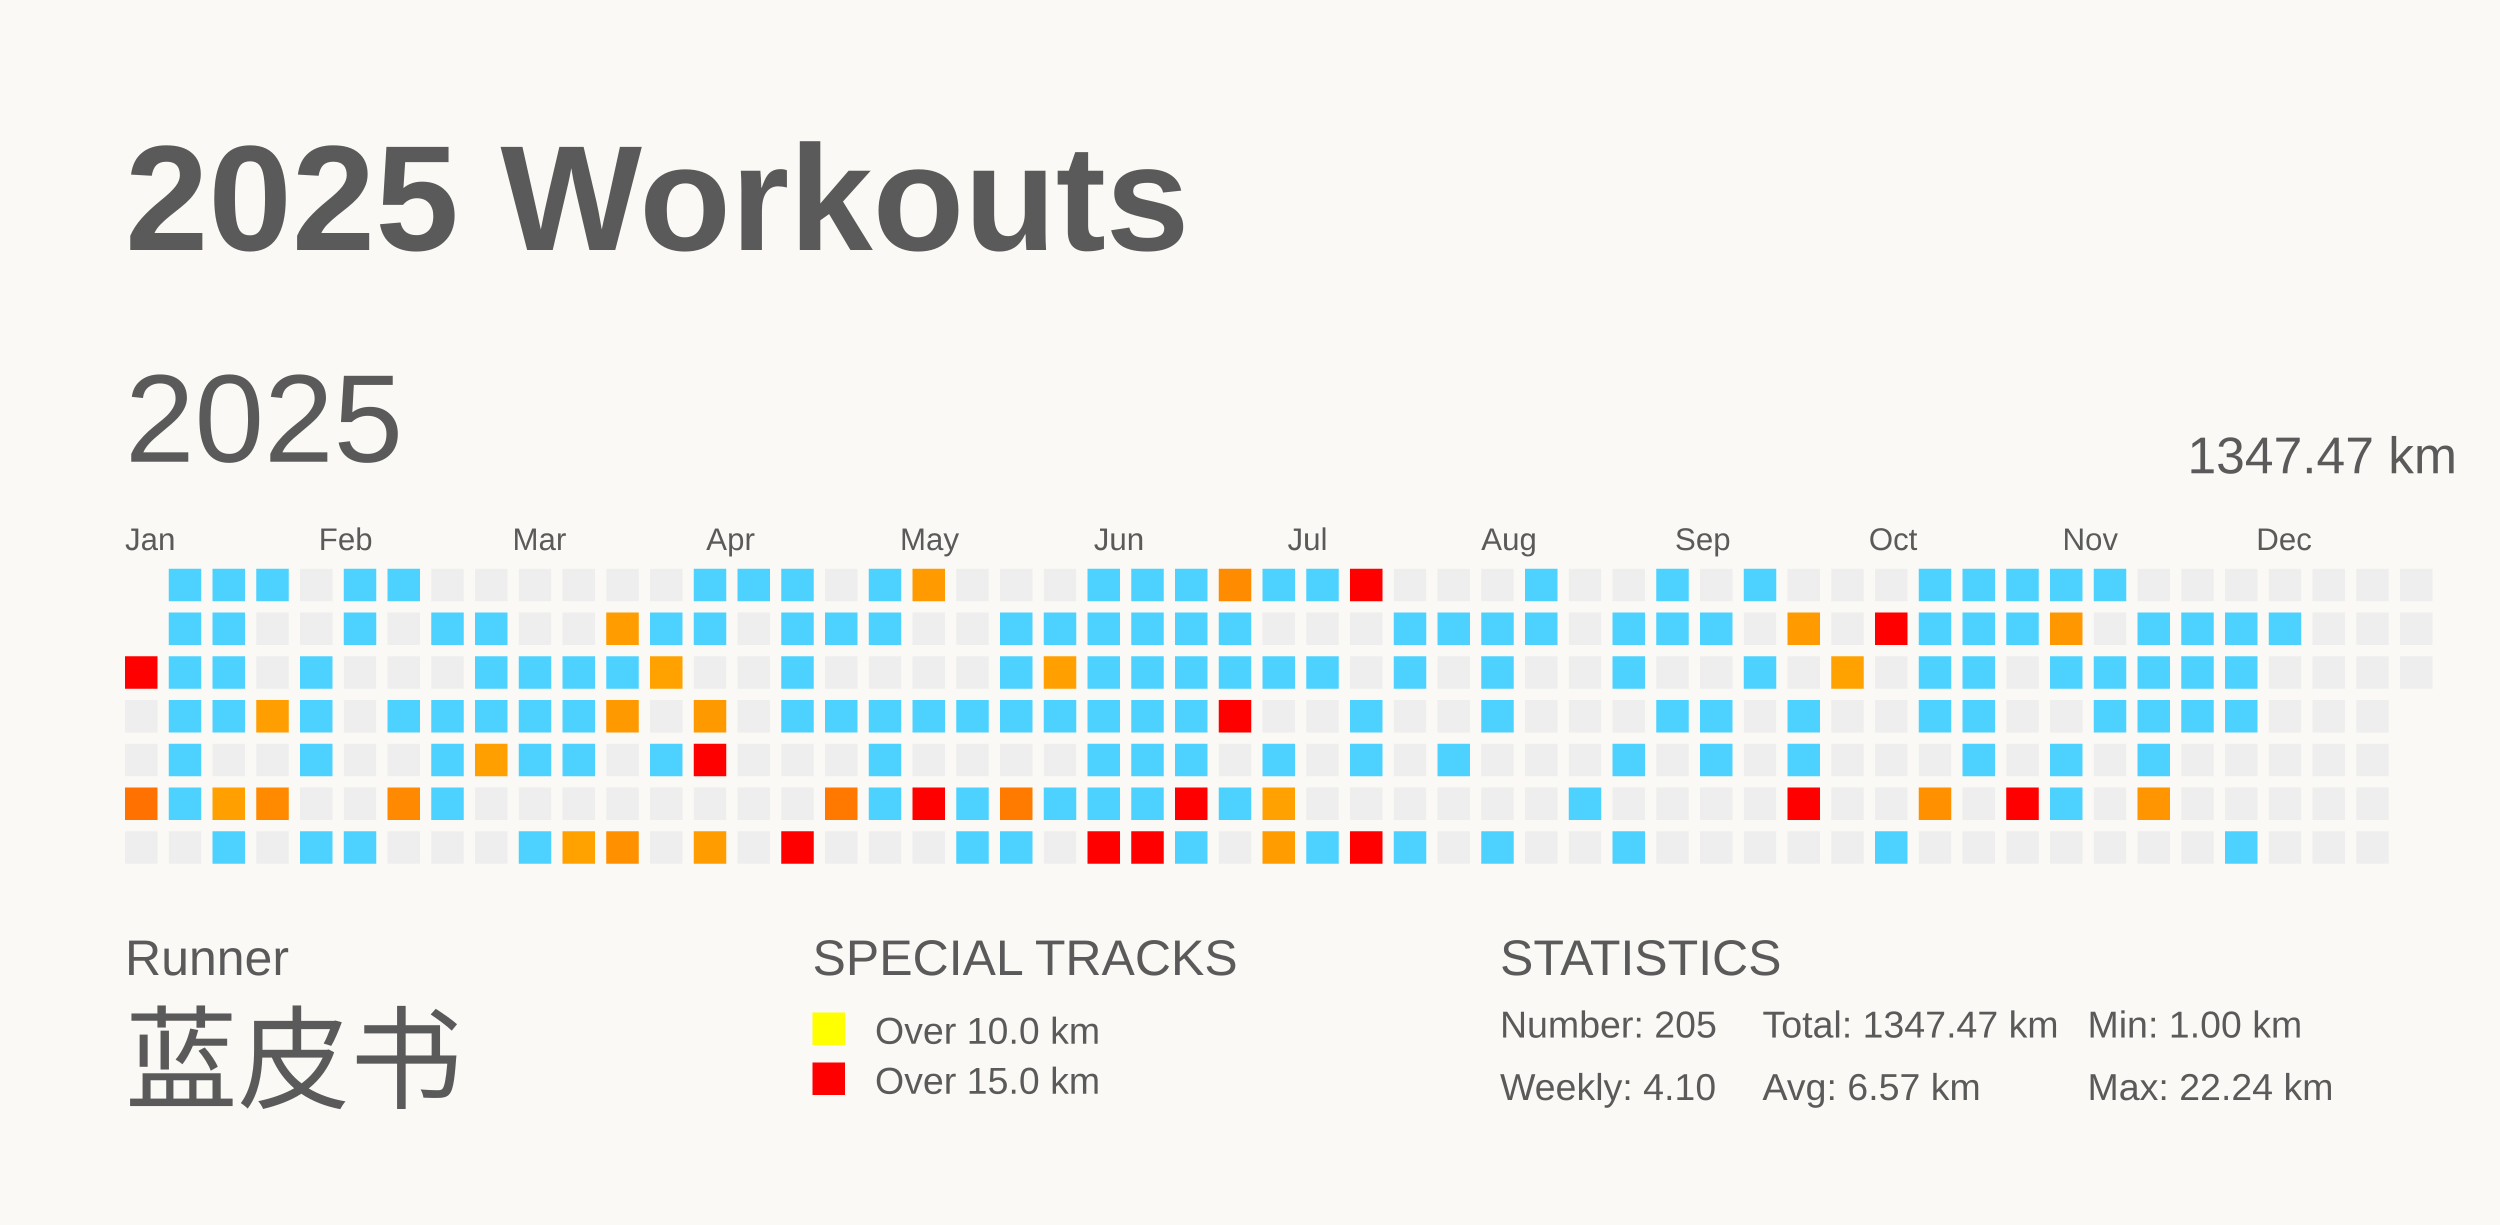
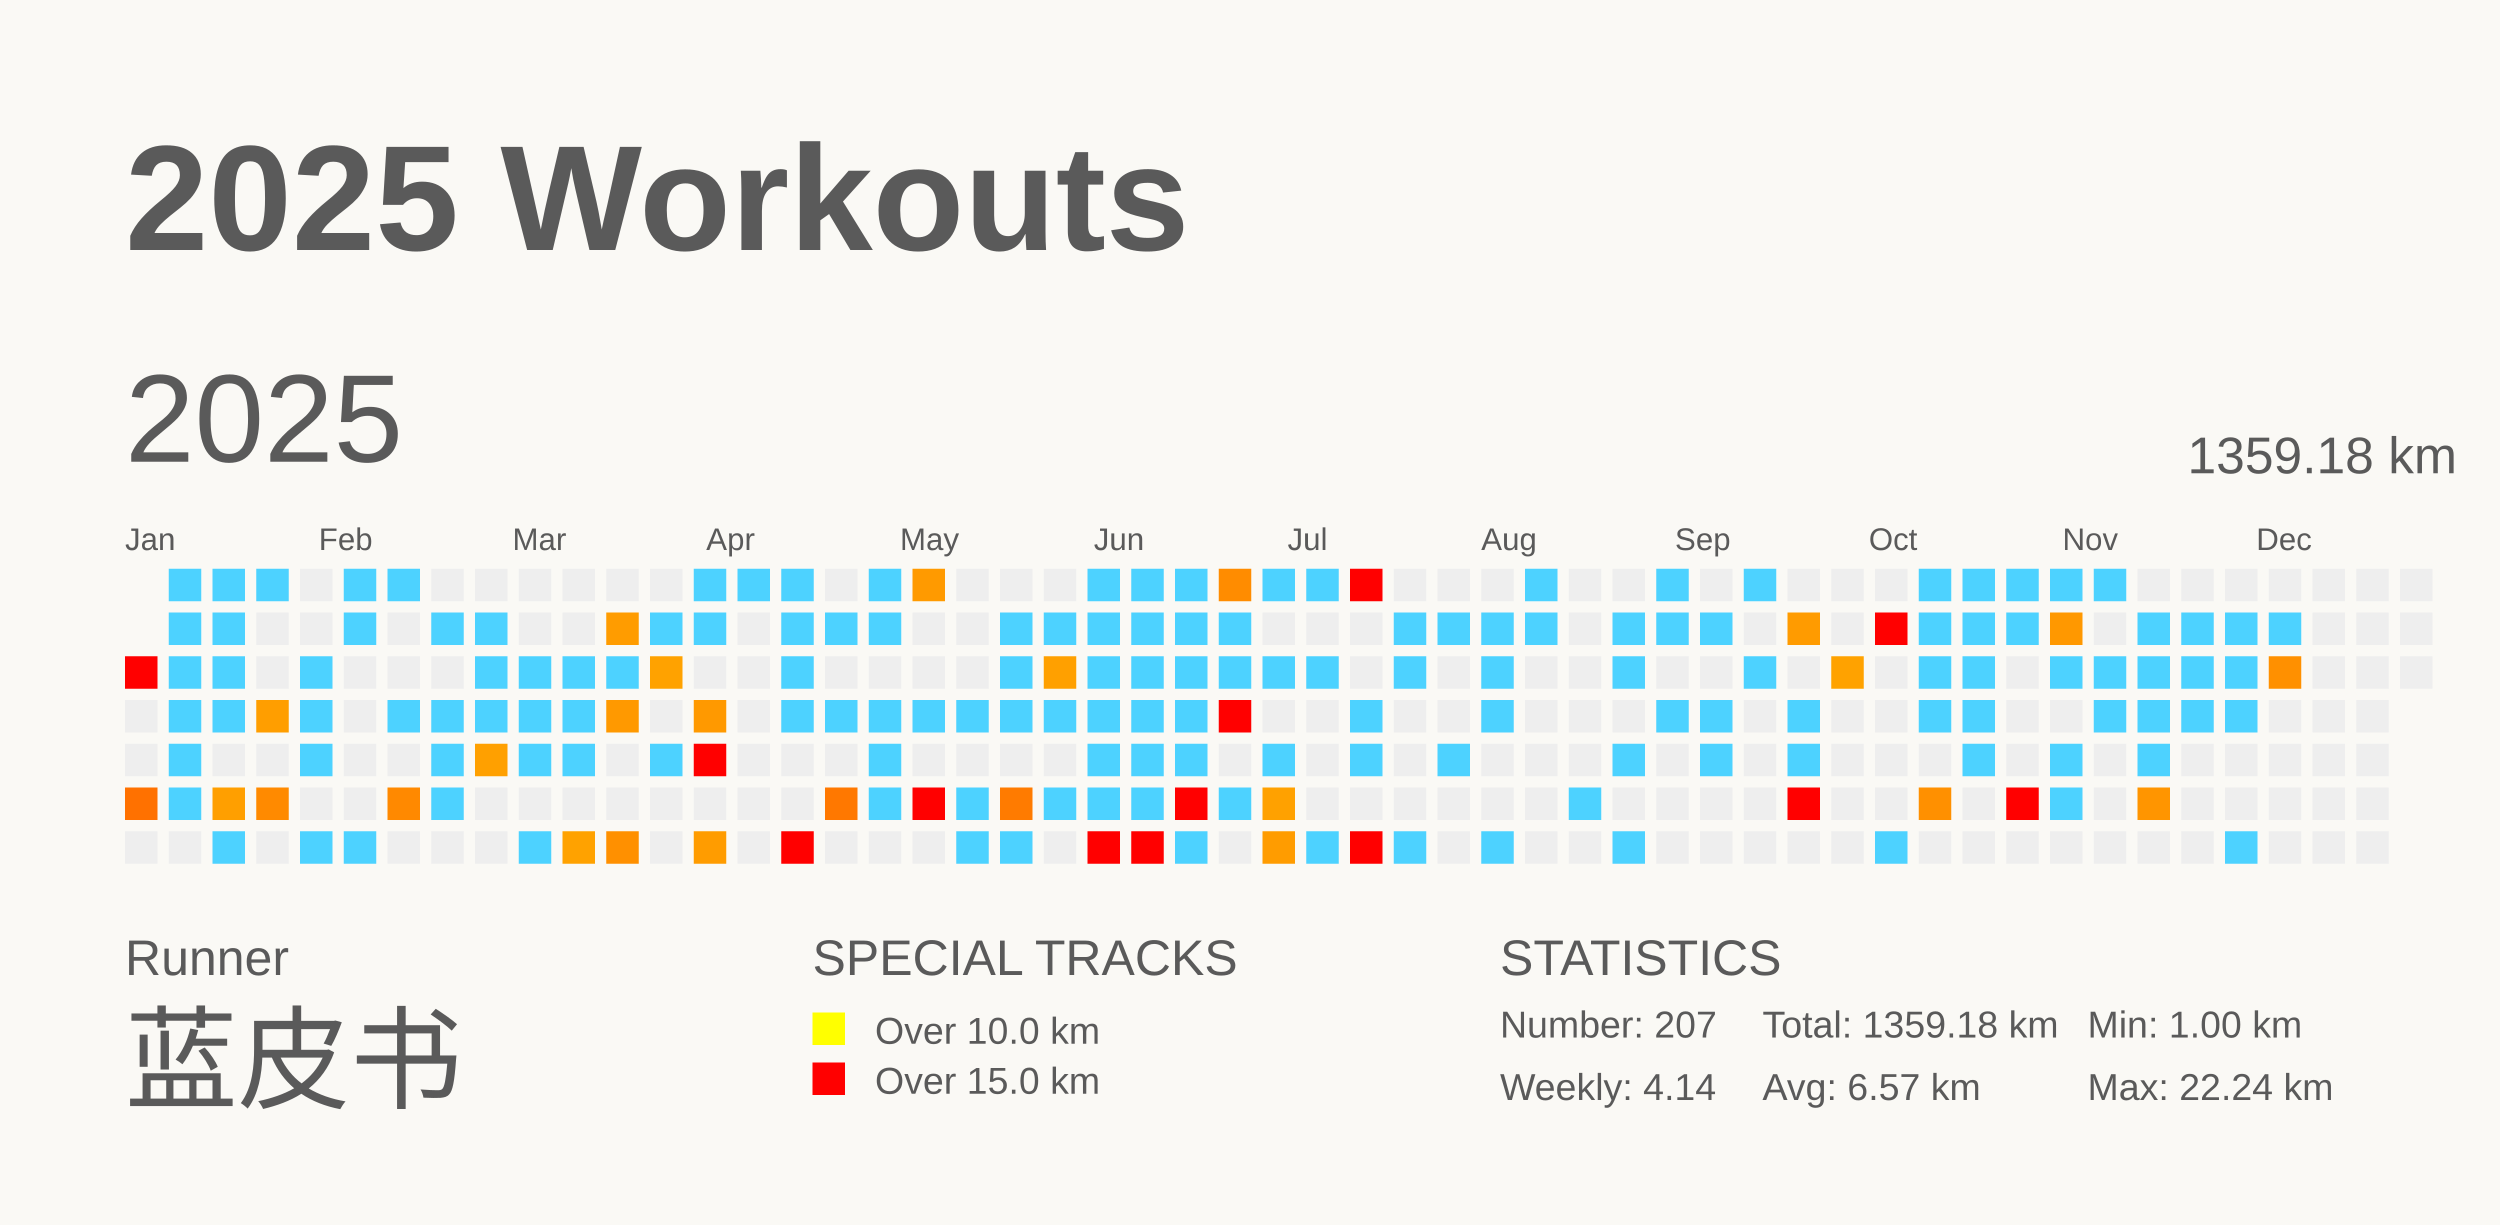
<svg xmlns="http://www.w3.org/2000/svg" baseProfile="full" height="98mm" version="1.1" viewBox="0,0,200,98" width="200mm">
  <defs />
  <rect fill="#FAF9F5" height="98" width="200" x="0" y="0" />
  <text fill="#5A5A5A" style="font-size:12px; font-family:Arial; font-weight:bold;" x="10" y="20">2025 Workouts</text>
  <text fill="#5A5A5A" style="font-size:4px; font-family:Arial" x="10" y="78">Runner</text>
  <text fill="#5A5A5A" style="font-size:9px; font-family:Arial" x="10" y="88">蓝皮书</text>
  <text fill="#5A5A5A" style="font-size:4px; font-family:Arial" x="65" y="78">SPECIAL TRACKS</text>
  <rect fill="yellow" height="2.6" width="2.6" x="65" y="81" />
  <text fill="#5A5A5A" style="font-size:3px; font-family:Arial" x="70" y="83.5">Over 10.0 km</text>
  <rect fill="red" height="2.6" width="2.6" x="65" y="85" />
  <text fill="#5A5A5A" style="font-size:3px; font-family:Arial" x="70" y="87.5">Over 15.0 km</text>
  <text fill="#5A5A5A" style="font-size:4px; font-family:Arial" x="120" y="78">STATISTICS</text>
-   <text fill="#5A5A5A" style="font-size:3px; font-family:Arial" x="120" y="83">Number: 205</text>
-   <text fill="#5A5A5A" style="font-size:3px; font-family:Arial" x="120" y="88">Weekly: 4.10</text>
-   <text fill="#5A5A5A" style="font-size:3px; font-family:Arial" x="141" y="83">Total: 1347.47 km</text>
+   <text fill="#5A5A5A" style="font-size:3px; font-family:Arial" x="120" y="83">Number: 207</text>
+   <text fill="#5A5A5A" style="font-size:3px; font-family:Arial" x="120" y="88">Weekly: 4.14</text>
+   <text fill="#5A5A5A" style="font-size:3px; font-family:Arial" x="141" y="83">Total: 1359.18 km</text>
  <text fill="#5A5A5A" style="font-size:3px; font-family:Arial" x="141" y="88">Avg: 6.57 km</text>
  <text fill="#5A5A5A" style="font-size:3px; font-family:Arial" x="167" y="83">Min: 1.00 km</text>
  <text fill="#5A5A5A" style="font-size:3px; font-family:Arial" x="167" y="88">Max: 22.24 km</text>
  <text dominant-baseline="hanging" fill="#5A5A5A" style="font-size:10.0px; font-family:Arial;" x="10" y="30">2025</text>
-   <text dominant-baseline="hanging" fill="#5A5A5A" style="font-size:4.125px; font-family:Arial;" x="175" y="35">1347.47 km</text>
+   <text dominant-baseline="hanging" fill="#5A5A5A" style="font-size:4.125px; font-family:Arial;" x="175" y="35">1359.18 km</text>
  <text fill="#5A5A5A" style="font-size:2.5px; font-family:Arial" x="10.0" y="44">Jan</text>
  <text fill="#5A5A5A" style="font-size:2.5px; font-family:Arial" x="25.5" y="44">Feb</text>
  <text fill="#5A5A5A" style="font-size:2.5px; font-family:Arial" x="41.0" y="44">Mar</text>
  <text fill="#5A5A5A" style="font-size:2.5px; font-family:Arial" x="56.5" y="44">Apr</text>
  <text fill="#5A5A5A" style="font-size:2.5px; font-family:Arial" x="72.0" y="44">May</text>
  <text fill="#5A5A5A" style="font-size:2.5px; font-family:Arial" x="87.5" y="44">Jun</text>
  <text fill="#5A5A5A" style="font-size:2.5px; font-family:Arial" x="103.0" y="44">Jul</text>
  <text fill="#5A5A5A" style="font-size:2.5px; font-family:Arial" x="118.5" y="44">Aug</text>
  <text fill="#5A5A5A" style="font-size:2.5px; font-family:Arial" x="134.0" y="44">Sep</text>
  <text fill="#5A5A5A" style="font-size:2.5px; font-family:Arial" x="149.5" y="44">Oct</text>
  <text fill="#5A5A5A" style="font-size:2.5px; font-family:Arial" x="165.0" y="44">Nov</text>
  <text fill="#5A5A5A" style="font-size:2.5px; font-family:Arial" x="180.5" y="44">Dec</text>
  <rect fill="red" height="2.6" width="2.6" x="10.0" y="52.5" />
  <rect fill="#EEEEEE" height="2.6" width="2.6" x="10.0" y="56.0" />
  <rect fill="#EEEEEE" height="2.6" width="2.6" x="10.0" y="59.5" />
  <rect fill="#ff7100" height="2.6" width="2.6" x="10.0" y="63.0" />
  <rect fill="#EEEEEE" height="2.6" width="2.6" x="10.0" y="66.5" />
  <rect fill="#4dd2ff" height="2.6" width="2.6" x="13.5" y="45.5" />
  <rect fill="#4dd2ff" height="2.6" width="2.6" x="13.5" y="49.0" />
  <rect fill="#4dd2ff" height="2.6" width="2.6" x="13.5" y="52.5" />
  <rect fill="#4dd2ff" height="2.6" width="2.6" x="13.5" y="56.0" />
  <rect fill="#4dd2ff" height="2.6" width="2.6" x="13.5" y="59.5" />
  <rect fill="#4dd2ff" height="2.6" width="2.6" x="13.5" y="63.0" />
  <rect fill="#EEEEEE" height="2.6" width="2.6" x="13.5" y="66.5" />
  <rect fill="#4dd2ff" height="2.6" width="2.6" x="17.0" y="45.5" />
  <rect fill="#4dd2ff" height="2.6" width="2.6" x="17.0" y="49.0" />
  <rect fill="#4dd2ff" height="2.6" width="2.6" x="17.0" y="52.5" />
  <rect fill="#4dd2ff" height="2.6" width="2.6" x="17.0" y="56.0" />
  <rect fill="#EEEEEE" height="2.6" width="2.6" x="17.0" y="59.5" />
  <rect fill="#ff9f00" height="2.6" width="2.6" x="17.0" y="63.0" />
  <rect fill="#4dd2ff" height="2.6" width="2.6" x="17.0" y="66.5" />
  <rect fill="#4dd2ff" height="2.6" width="2.6" x="20.5" y="45.5" />
  <rect fill="#EEEEEE" height="2.6" width="2.6" x="20.5" y="49.0" />
  <rect fill="#EEEEEE" height="2.6" width="2.6" x="20.5" y="52.5" />
  <rect fill="#ff9e00" height="2.6" width="2.6" x="20.5" y="56.0" />
  <rect fill="#EEEEEE" height="2.6" width="2.6" x="20.5" y="59.5" />
  <rect fill="#ff8a00" height="2.6" width="2.6" x="20.5" y="63.0" />
  <rect fill="#EEEEEE" height="2.6" width="2.6" x="20.5" y="66.5" />
  <rect fill="#EEEEEE" height="2.6" width="2.6" x="24.0" y="45.5" />
  <rect fill="#EEEEEE" height="2.6" width="2.6" x="24.0" y="49.0" />
  <rect fill="#4dd2ff" height="2.6" width="2.6" x="24.0" y="52.5" />
  <rect fill="#4dd2ff" height="2.6" width="2.6" x="24.0" y="56.0" />
  <rect fill="#4dd2ff" height="2.6" width="2.6" x="24.0" y="59.5" />
  <rect fill="#EEEEEE" height="2.6" width="2.6" x="24.0" y="63.0" />
  <rect fill="#4dd2ff" height="2.6" width="2.6" x="24.0" y="66.5" />
  <rect fill="#4dd2ff" height="2.6" width="2.6" x="27.5" y="45.5" />
  <rect fill="#4dd2ff" height="2.6" width="2.6" x="27.5" y="49.0" />
  <rect fill="#EEEEEE" height="2.6" width="2.6" x="27.5" y="52.5" />
  <rect fill="#EEEEEE" height="2.6" width="2.6" x="27.5" y="56.0" />
  <rect fill="#EEEEEE" height="2.6" width="2.6" x="27.5" y="59.5" />
  <rect fill="#EEEEEE" height="2.6" width="2.6" x="27.5" y="63.0" />
  <rect fill="#4dd2ff" height="2.6" width="2.6" x="27.5" y="66.5" />
  <rect fill="#4dd2ff" height="2.6" width="2.6" x="31.0" y="45.5" />
  <rect fill="#EEEEEE" height="2.6" width="2.6" x="31.0" y="49.0" />
  <rect fill="#EEEEEE" height="2.6" width="2.6" x="31.0" y="52.5" />
  <rect fill="#4dd2ff" height="2.6" width="2.6" x="31.0" y="56.0" />
  <rect fill="#EEEEEE" height="2.6" width="2.6" x="31.0" y="59.5" />
  <rect fill="#ff8900" height="2.6" width="2.6" x="31.0" y="63.0" />
  <rect fill="#EEEEEE" height="2.6" width="2.6" x="31.0" y="66.5" />
  <rect fill="#EEEEEE" height="2.6" width="2.6" x="34.5" y="45.5" />
  <rect fill="#4dd2ff" height="2.6" width="2.6" x="34.5" y="49.0" />
  <rect fill="#EEEEEE" height="2.6" width="2.6" x="34.5" y="52.5" />
  <rect fill="#4dd2ff" height="2.6" width="2.6" x="34.5" y="56.0" />
  <rect fill="#4dd2ff" height="2.6" width="2.6" x="34.5" y="59.5" />
  <rect fill="#4dd2ff" height="2.6" width="2.6" x="34.5" y="63.0" />
  <rect fill="#EEEEEE" height="2.6" width="2.6" x="34.5" y="66.5" />
  <rect fill="#EEEEEE" height="2.6" width="2.6" x="38.0" y="45.5" />
  <rect fill="#4dd2ff" height="2.6" width="2.6" x="38.0" y="49.0" />
  <rect fill="#4dd2ff" height="2.6" width="2.6" x="38.0" y="52.5" />
  <rect fill="#4dd2ff" height="2.6" width="2.6" x="38.0" y="56.0" />
  <rect fill="#ffa000" height="2.6" width="2.6" x="38.0" y="59.5" />
  <rect fill="#EEEEEE" height="2.6" width="2.6" x="38.0" y="63.0" />
  <rect fill="#EEEEEE" height="2.6" width="2.6" x="38.0" y="66.5" />
  <rect fill="#EEEEEE" height="2.6" width="2.6" x="41.5" y="45.5" />
  <rect fill="#EEEEEE" height="2.6" width="2.6" x="41.5" y="49.0" />
  <rect fill="#4dd2ff" height="2.6" width="2.6" x="41.5" y="52.5" />
  <rect fill="#4dd2ff" height="2.6" width="2.6" x="41.5" y="56.0" />
  <rect fill="#4dd2ff" height="2.6" width="2.6" x="41.5" y="59.5" />
  <rect fill="#EEEEEE" height="2.6" width="2.6" x="41.5" y="63.0" />
  <rect fill="#4dd2ff" height="2.6" width="2.6" x="41.5" y="66.5" />
  <rect fill="#EEEEEE" height="2.6" width="2.6" x="45.0" y="45.5" />
  <rect fill="#EEEEEE" height="2.6" width="2.6" x="45.0" y="49.0" />
  <rect fill="#4dd2ff" height="2.6" width="2.6" x="45.0" y="52.5" />
  <rect fill="#4dd2ff" height="2.6" width="2.6" x="45.0" y="56.0" />
  <rect fill="#4dd2ff" height="2.6" width="2.6" x="45.0" y="59.5" />
  <rect fill="#EEEEEE" height="2.6" width="2.6" x="45.0" y="63.0" />
  <rect fill="#ffa200" height="2.6" width="2.6" x="45.0" y="66.5" />
  <rect fill="#EEEEEE" height="2.6" width="2.6" x="48.5" y="45.5" />
  <rect fill="#ff9c00" height="2.6" width="2.6" x="48.5" y="49.0" />
  <rect fill="#4dd2ff" height="2.6" width="2.6" x="48.5" y="52.5" />
  <rect fill="#ff9900" height="2.6" width="2.6" x="48.5" y="56.0" />
  <rect fill="#EEEEEE" height="2.6" width="2.6" x="48.5" y="59.5" />
  <rect fill="#EEEEEE" height="2.6" width="2.6" x="48.5" y="63.0" />
  <rect fill="#ff9000" height="2.6" width="2.6" x="48.5" y="66.5" />
  <rect fill="#EEEEEE" height="2.6" width="2.6" x="52.0" y="45.5" />
  <rect fill="#4dd2ff" height="2.6" width="2.6" x="52.0" y="49.0" />
  <rect fill="#ffa200" height="2.6" width="2.6" x="52.0" y="52.5" />
  <rect fill="#EEEEEE" height="2.6" width="2.6" x="52.0" y="56.0" />
  <rect fill="#4dd2ff" height="2.6" width="2.6" x="52.0" y="59.5" />
  <rect fill="#EEEEEE" height="2.6" width="2.6" x="52.0" y="63.0" />
  <rect fill="#EEEEEE" height="2.6" width="2.6" x="52.0" y="66.5" />
  <rect fill="#4dd2ff" height="2.6" width="2.6" x="55.5" y="45.5" />
  <rect fill="#4dd2ff" height="2.6" width="2.6" x="55.5" y="49.0" />
  <rect fill="#EEEEEE" height="2.6" width="2.6" x="55.5" y="52.5" />
  <rect fill="#ff9900" height="2.6" width="2.6" x="55.5" y="56.0" />
  <rect fill="red" height="2.6" width="2.6" x="55.5" y="59.5" />
  <rect fill="#EEEEEE" height="2.6" width="2.6" x="55.5" y="63.0" />
  <rect fill="#ff9c00" height="2.6" width="2.6" x="55.5" y="66.5" />
  <rect fill="#4dd2ff" height="2.6" width="2.6" x="59.0" y="45.5" />
  <rect fill="#EEEEEE" height="2.6" width="2.6" x="59.0" y="49.0" />
  <rect fill="#EEEEEE" height="2.6" width="2.6" x="59.0" y="52.5" />
  <rect fill="#EEEEEE" height="2.6" width="2.6" x="59.0" y="56.0" />
  <rect fill="#EEEEEE" height="2.6" width="2.6" x="59.0" y="59.5" />
  <rect fill="#EEEEEE" height="2.6" width="2.6" x="59.0" y="63.0" />
  <rect fill="#EEEEEE" height="2.6" width="2.6" x="59.0" y="66.5" />
  <rect fill="#4dd2ff" height="2.6" width="2.6" x="62.5" y="45.5" />
  <rect fill="#4dd2ff" height="2.6" width="2.6" x="62.5" y="49.0" />
  <rect fill="#4dd2ff" height="2.6" width="2.6" x="62.5" y="52.5" />
  <rect fill="#4dd2ff" height="2.6" width="2.6" x="62.5" y="56.0" />
  <rect fill="#EEEEEE" height="2.6" width="2.6" x="62.5" y="59.5" />
  <rect fill="#EEEEEE" height="2.6" width="2.6" x="62.5" y="63.0" />
  <rect fill="red" height="2.6" width="2.6" x="62.5" y="66.5" />
  <rect fill="#EEEEEE" height="2.6" width="2.6" x="66.0" y="45.5" />
  <rect fill="#4dd2ff" height="2.6" width="2.6" x="66.0" y="49.0" />
  <rect fill="#EEEEEE" height="2.6" width="2.6" x="66.0" y="52.5" />
  <rect fill="#4dd2ff" height="2.6" width="2.6" x="66.0" y="56.0" />
  <rect fill="#EEEEEE" height="2.6" width="2.6" x="66.0" y="59.5" />
  <rect fill="#ff7800" height="2.6" width="2.6" x="66.0" y="63.0" />
  <rect fill="#EEEEEE" height="2.6" width="2.6" x="66.0" y="66.5" />
  <rect fill="#4dd2ff" height="2.6" width="2.6" x="69.5" y="45.5" />
  <rect fill="#4dd2ff" height="2.6" width="2.6" x="69.5" y="49.0" />
  <rect fill="#EEEEEE" height="2.6" width="2.6" x="69.5" y="52.5" />
  <rect fill="#4dd2ff" height="2.6" width="2.6" x="69.5" y="56.0" />
  <rect fill="#4dd2ff" height="2.6" width="2.6" x="69.5" y="59.5" />
  <rect fill="#4dd2ff" height="2.6" width="2.6" x="69.5" y="63.0" />
  <rect fill="#EEEEEE" height="2.6" width="2.6" x="69.5" y="66.5" />
  <rect fill="#ff9a00" height="2.6" width="2.6" x="73.0" y="45.5" />
  <rect fill="#EEEEEE" height="2.6" width="2.6" x="73.0" y="49.0" />
  <rect fill="#EEEEEE" height="2.6" width="2.6" x="73.0" y="52.5" />
  <rect fill="#4dd2ff" height="2.6" width="2.6" x="73.0" y="56.0" />
  <rect fill="#EEEEEE" height="2.6" width="2.6" x="73.0" y="59.5" />
  <rect fill="red" height="2.6" width="2.6" x="73.0" y="63.0" />
  <rect fill="#EEEEEE" height="2.6" width="2.6" x="73.0" y="66.5" />
  <rect fill="#EEEEEE" height="2.6" width="2.6" x="76.5" y="45.5" />
  <rect fill="#EEEEEE" height="2.6" width="2.6" x="76.5" y="49.0" />
  <rect fill="#EEEEEE" height="2.6" width="2.6" x="76.5" y="52.5" />
  <rect fill="#4dd2ff" height="2.6" width="2.6" x="76.5" y="56.0" />
  <rect fill="#EEEEEE" height="2.6" width="2.6" x="76.5" y="59.5" />
  <rect fill="#4dd2ff" height="2.6" width="2.6" x="76.5" y="63.0" />
  <rect fill="#4dd2ff" height="2.6" width="2.6" x="76.5" y="66.5" />
  <rect fill="#EEEEEE" height="2.6" width="2.6" x="80.0" y="45.5" />
  <rect fill="#4dd2ff" height="2.6" width="2.6" x="80.0" y="49.0" />
  <rect fill="#4dd2ff" height="2.6" width="2.6" x="80.0" y="52.5" />
  <rect fill="#4dd2ff" height="2.6" width="2.6" x="80.0" y="56.0" />
  <rect fill="#EEEEEE" height="2.6" width="2.6" x="80.0" y="59.5" />
  <rect fill="#ff7b00" height="2.6" width="2.6" x="80.0" y="63.0" />
  <rect fill="#4dd2ff" height="2.6" width="2.6" x="80.0" y="66.5" />
  <rect fill="#EEEEEE" height="2.6" width="2.6" x="83.5" y="45.5" />
  <rect fill="#4dd2ff" height="2.6" width="2.6" x="83.5" y="49.0" />
  <rect fill="#ffa000" height="2.6" width="2.6" x="83.5" y="52.5" />
  <rect fill="#4dd2ff" height="2.6" width="2.6" x="83.5" y="56.0" />
  <rect fill="#EEEEEE" height="2.6" width="2.6" x="83.5" y="59.5" />
  <rect fill="#4dd2ff" height="2.6" width="2.6" x="83.5" y="63.0" />
  <rect fill="#EEEEEE" height="2.6" width="2.6" x="83.5" y="66.5" />
  <rect fill="#4dd2ff" height="2.6" width="2.6" x="87.0" y="45.5" />
  <rect fill="#4dd2ff" height="2.6" width="2.6" x="87.0" y="49.0" />
  <rect fill="#4dd2ff" height="2.6" width="2.6" x="87.0" y="52.5" />
  <rect fill="#4dd2ff" height="2.6" width="2.6" x="87.0" y="56.0" />
  <rect fill="#4dd2ff" height="2.6" width="2.6" x="87.0" y="59.5" />
  <rect fill="#4dd2ff" height="2.6" width="2.6" x="87.0" y="63.0" />
  <rect fill="red" height="2.6" width="2.6" x="87.0" y="66.5" />
  <rect fill="#4dd2ff" height="2.6" width="2.6" x="90.5" y="45.5" />
  <rect fill="#4dd2ff" height="2.6" width="2.6" x="90.5" y="49.0" />
  <rect fill="#4dd2ff" height="2.6" width="2.6" x="90.5" y="52.5" />
  <rect fill="#4dd2ff" height="2.6" width="2.6" x="90.5" y="56.0" />
  <rect fill="#4dd2ff" height="2.6" width="2.6" x="90.5" y="59.5" />
  <rect fill="#4dd2ff" height="2.6" width="2.6" x="90.5" y="63.0" />
  <rect fill="red" height="2.6" width="2.6" x="90.5" y="66.5" />
  <rect fill="#4dd2ff" height="2.6" width="2.6" x="94.0" y="45.5" />
  <rect fill="#4dd2ff" height="2.6" width="2.6" x="94.0" y="49.0" />
  <rect fill="#4dd2ff" height="2.6" width="2.6" x="94.0" y="52.5" />
  <rect fill="#4dd2ff" height="2.6" width="2.6" x="94.0" y="56.0" />
  <rect fill="#4dd2ff" height="2.6" width="2.6" x="94.0" y="59.5" />
  <rect fill="red" height="2.6" width="2.6" x="94.0" y="63.0" />
  <rect fill="#4dd2ff" height="2.6" width="2.6" x="94.0" y="66.5" />
  <rect fill="#ff8c00" height="2.6" width="2.6" x="97.5" y="45.5" />
  <rect fill="#4dd2ff" height="2.6" width="2.6" x="97.5" y="49.0" />
  <rect fill="#4dd2ff" height="2.6" width="2.6" x="97.5" y="52.5" />
  <rect fill="red" height="2.6" width="2.6" x="97.5" y="56.0" />
  <rect fill="#EEEEEE" height="2.6" width="2.6" x="97.5" y="59.5" />
  <rect fill="#4dd2ff" height="2.6" width="2.6" x="97.5" y="63.0" />
  <rect fill="#EEEEEE" height="2.6" width="2.6" x="97.5" y="66.5" />
  <rect fill="#4dd2ff" height="2.6" width="2.6" x="101.0" y="45.5" />
  <rect fill="#EEEEEE" height="2.6" width="2.6" x="101.0" y="49.0" />
  <rect fill="#4dd2ff" height="2.6" width="2.6" x="101.0" y="52.5" />
  <rect fill="#EEEEEE" height="2.6" width="2.6" x="101.0" y="56.0" />
  <rect fill="#4dd2ff" height="2.6" width="2.6" x="101.0" y="59.5" />
  <rect fill="#ffa100" height="2.6" width="2.6" x="101.0" y="63.0" />
  <rect fill="#ff9c00" height="2.6" width="2.6" x="101.0" y="66.5" />
  <rect fill="#4dd2ff" height="2.6" width="2.6" x="104.5" y="45.5" />
  <rect fill="#EEEEEE" height="2.6" width="2.6" x="104.5" y="49.0" />
  <rect fill="#4dd2ff" height="2.6" width="2.6" x="104.5" y="52.5" />
  <rect fill="#EEEEEE" height="2.6" width="2.6" x="104.5" y="56.0" />
  <rect fill="#EEEEEE" height="2.6" width="2.6" x="104.5" y="59.5" />
  <rect fill="#EEEEEE" height="2.6" width="2.6" x="104.5" y="63.0" />
  <rect fill="#4dd2ff" height="2.6" width="2.6" x="104.5" y="66.5" />
  <rect fill="red" height="2.6" width="2.6" x="108.0" y="45.5" />
  <rect fill="#EEEEEE" height="2.6" width="2.6" x="108.0" y="49.0" />
  <rect fill="#EEEEEE" height="2.6" width="2.6" x="108.0" y="52.5" />
  <rect fill="#4dd2ff" height="2.6" width="2.6" x="108.0" y="56.0" />
  <rect fill="#4dd2ff" height="2.6" width="2.6" x="108.0" y="59.5" />
  <rect fill="#EEEEEE" height="2.6" width="2.6" x="108.0" y="63.0" />
  <rect fill="red" height="2.6" width="2.6" x="108.0" y="66.5" />
  <rect fill="#EEEEEE" height="2.6" width="2.6" x="111.5" y="45.5" />
  <rect fill="#4dd2ff" height="2.6" width="2.6" x="111.5" y="49.0" />
  <rect fill="#4dd2ff" height="2.6" width="2.6" x="111.5" y="52.5" />
  <rect fill="#EEEEEE" height="2.6" width="2.6" x="111.5" y="56.0" />
  <rect fill="#EEEEEE" height="2.6" width="2.6" x="111.5" y="59.5" />
  <rect fill="#EEEEEE" height="2.6" width="2.6" x="111.5" y="63.0" />
  <rect fill="#4dd2ff" height="2.6" width="2.6" x="111.5" y="66.5" />
  <rect fill="#EEEEEE" height="2.6" width="2.6" x="115.0" y="45.5" />
  <rect fill="#4dd2ff" height="2.6" width="2.6" x="115.0" y="49.0" />
  <rect fill="#EEEEEE" height="2.6" width="2.6" x="115.0" y="52.5" />
  <rect fill="#EEEEEE" height="2.6" width="2.6" x="115.0" y="56.0" />
  <rect fill="#4dd2ff" height="2.6" width="2.6" x="115.0" y="59.5" />
  <rect fill="#EEEEEE" height="2.6" width="2.6" x="115.0" y="63.0" />
  <rect fill="#EEEEEE" height="2.6" width="2.6" x="115.0" y="66.5" />
  <rect fill="#EEEEEE" height="2.6" width="2.6" x="118.5" y="45.5" />
  <rect fill="#4dd2ff" height="2.6" width="2.6" x="118.5" y="49.0" />
  <rect fill="#4dd2ff" height="2.6" width="2.6" x="118.5" y="52.5" />
  <rect fill="#4dd2ff" height="2.6" width="2.6" x="118.5" y="56.0" />
  <rect fill="#EEEEEE" height="2.6" width="2.6" x="118.5" y="59.5" />
  <rect fill="#EEEEEE" height="2.6" width="2.6" x="118.5" y="63.0" />
  <rect fill="#4dd2ff" height="2.6" width="2.6" x="118.5" y="66.5" />
  <rect fill="#4dd2ff" height="2.6" width="2.6" x="122.0" y="45.5" />
  <rect fill="#4dd2ff" height="2.6" width="2.6" x="122.0" y="49.0" />
  <rect fill="#EEEEEE" height="2.6" width="2.6" x="122.0" y="52.5" />
  <rect fill="#EEEEEE" height="2.6" width="2.6" x="122.0" y="56.0" />
  <rect fill="#EEEEEE" height="2.6" width="2.6" x="122.0" y="59.5" />
  <rect fill="#EEEEEE" height="2.6" width="2.6" x="122.0" y="63.0" />
  <rect fill="#EEEEEE" height="2.6" width="2.6" x="122.0" y="66.5" />
  <rect fill="#EEEEEE" height="2.6" width="2.6" x="125.5" y="45.5" />
  <rect fill="#EEEEEE" height="2.6" width="2.6" x="125.5" y="49.0" />
  <rect fill="#EEEEEE" height="2.6" width="2.6" x="125.5" y="52.5" />
  <rect fill="#EEEEEE" height="2.6" width="2.6" x="125.5" y="56.0" />
  <rect fill="#EEEEEE" height="2.6" width="2.6" x="125.5" y="59.5" />
  <rect fill="#4dd2ff" height="2.6" width="2.6" x="125.5" y="63.0" />
  <rect fill="#EEEEEE" height="2.6" width="2.6" x="125.5" y="66.5" />
  <rect fill="#EEEEEE" height="2.6" width="2.6" x="129.0" y="45.5" />
  <rect fill="#4dd2ff" height="2.6" width="2.6" x="129.0" y="49.0" />
  <rect fill="#4dd2ff" height="2.6" width="2.6" x="129.0" y="52.5" />
  <rect fill="#EEEEEE" height="2.6" width="2.6" x="129.0" y="56.0" />
  <rect fill="#4dd2ff" height="2.6" width="2.6" x="129.0" y="59.5" />
  <rect fill="#EEEEEE" height="2.6" width="2.6" x="129.0" y="63.0" />
  <rect fill="#4dd2ff" height="2.6" width="2.6" x="129.0" y="66.5" />
  <rect fill="#4dd2ff" height="2.6" width="2.6" x="132.5" y="45.5" />
  <rect fill="#4dd2ff" height="2.6" width="2.6" x="132.5" y="49.0" />
  <rect fill="#EEEEEE" height="2.6" width="2.6" x="132.5" y="52.5" />
  <rect fill="#4dd2ff" height="2.6" width="2.6" x="132.5" y="56.0" />
  <rect fill="#EEEEEE" height="2.6" width="2.6" x="132.5" y="59.5" />
  <rect fill="#EEEEEE" height="2.6" width="2.6" x="132.5" y="63.0" />
  <rect fill="#EEEEEE" height="2.6" width="2.6" x="132.5" y="66.5" />
  <rect fill="#EEEEEE" height="2.6" width="2.6" x="136.0" y="45.5" />
  <rect fill="#4dd2ff" height="2.6" width="2.6" x="136.0" y="49.0" />
  <rect fill="#EEEEEE" height="2.6" width="2.6" x="136.0" y="52.5" />
  <rect fill="#4dd2ff" height="2.6" width="2.6" x="136.0" y="56.0" />
  <rect fill="#4dd2ff" height="2.6" width="2.6" x="136.0" y="59.5" />
  <rect fill="#EEEEEE" height="2.6" width="2.6" x="136.0" y="63.0" />
  <rect fill="#EEEEEE" height="2.6" width="2.6" x="136.0" y="66.5" />
  <rect fill="#4dd2ff" height="2.6" width="2.6" x="139.5" y="45.5" />
  <rect fill="#EEEEEE" height="2.6" width="2.6" x="139.5" y="49.0" />
  <rect fill="#4dd2ff" height="2.6" width="2.6" x="139.5" y="52.5" />
  <rect fill="#EEEEEE" height="2.6" width="2.6" x="139.5" y="56.0" />
  <rect fill="#EEEEEE" height="2.6" width="2.6" x="139.5" y="59.5" />
  <rect fill="#EEEEEE" height="2.6" width="2.6" x="139.5" y="63.0" />
  <rect fill="#EEEEEE" height="2.6" width="2.6" x="139.5" y="66.5" />
  <rect fill="#EEEEEE" height="2.6" width="2.6" x="143.0" y="45.5" />
  <rect fill="#ff9b00" height="2.6" width="2.6" x="143.0" y="49.0" />
  <rect fill="#EEEEEE" height="2.6" width="2.6" x="143.0" y="52.5" />
  <rect fill="#4dd2ff" height="2.6" width="2.6" x="143.0" y="56.0" />
  <rect fill="#4dd2ff" height="2.6" width="2.6" x="143.0" y="59.5" />
  <rect fill="red" height="2.6" width="2.6" x="143.0" y="63.0" />
  <rect fill="#EEEEEE" height="2.6" width="2.6" x="143.0" y="66.5" />
  <rect fill="#EEEEEE" height="2.6" width="2.6" x="146.5" y="45.5" />
  <rect fill="#EEEEEE" height="2.6" width="2.6" x="146.5" y="49.0" />
  <rect fill="#ffa200" height="2.6" width="2.6" x="146.5" y="52.5" />
  <rect fill="#EEEEEE" height="2.6" width="2.6" x="146.5" y="56.0" />
  <rect fill="#EEEEEE" height="2.6" width="2.6" x="146.5" y="59.5" />
  <rect fill="#EEEEEE" height="2.6" width="2.6" x="146.5" y="63.0" />
  <rect fill="#EEEEEE" height="2.6" width="2.6" x="146.5" y="66.5" />
  <rect fill="#EEEEEE" height="2.6" width="2.6" x="150.0" y="45.5" />
  <rect fill="red" height="2.6" width="2.6" x="150.0" y="49.0" />
  <rect fill="#EEEEEE" height="2.6" width="2.6" x="150.0" y="52.5" />
  <rect fill="#EEEEEE" height="2.6" width="2.6" x="150.0" y="56.0" />
  <rect fill="#EEEEEE" height="2.6" width="2.6" x="150.0" y="59.5" />
  <rect fill="#EEEEEE" height="2.6" width="2.6" x="150.0" y="63.0" />
  <rect fill="#4dd2ff" height="2.6" width="2.6" x="150.0" y="66.5" />
  <rect fill="#4dd2ff" height="2.6" width="2.6" x="153.5" y="45.5" />
  <rect fill="#4dd2ff" height="2.6" width="2.6" x="153.5" y="49.0" />
  <rect fill="#4dd2ff" height="2.6" width="2.6" x="153.5" y="52.5" />
  <rect fill="#4dd2ff" height="2.6" width="2.6" x="153.5" y="56.0" />
  <rect fill="#EEEEEE" height="2.6" width="2.6" x="153.5" y="59.5" />
  <rect fill="#ff9000" height="2.6" width="2.6" x="153.5" y="63.0" />
  <rect fill="#EEEEEE" height="2.6" width="2.6" x="153.5" y="66.5" />
  <rect fill="#4dd2ff" height="2.6" width="2.6" x="157.0" y="45.5" />
  <rect fill="#4dd2ff" height="2.6" width="2.6" x="157.0" y="49.0" />
  <rect fill="#4dd2ff" height="2.6" width="2.6" x="157.0" y="52.5" />
  <rect fill="#4dd2ff" height="2.6" width="2.6" x="157.0" y="56.0" />
  <rect fill="#4dd2ff" height="2.6" width="2.6" x="157.0" y="59.5" />
  <rect fill="#EEEEEE" height="2.6" width="2.6" x="157.0" y="63.0" />
  <rect fill="#EEEEEE" height="2.6" width="2.6" x="157.0" y="66.5" />
  <rect fill="#4dd2ff" height="2.6" width="2.6" x="160.5" y="45.5" />
  <rect fill="#4dd2ff" height="2.6" width="2.6" x="160.5" y="49.0" />
  <rect fill="#EEEEEE" height="2.6" width="2.6" x="160.5" y="52.5" />
  <rect fill="#EEEEEE" height="2.6" width="2.6" x="160.5" y="56.0" />
  <rect fill="#EEEEEE" height="2.6" width="2.6" x="160.5" y="59.5" />
  <rect fill="red" height="2.6" width="2.6" x="160.5" y="63.0" />
  <rect fill="#EEEEEE" height="2.6" width="2.6" x="160.5" y="66.5" />
  <rect fill="#4dd2ff" height="2.6" width="2.6" x="164.0" y="45.5" />
  <rect fill="#ff9800" height="2.6" width="2.6" x="164.0" y="49.0" />
  <rect fill="#4dd2ff" height="2.6" width="2.6" x="164.0" y="52.5" />
  <rect fill="#EEEEEE" height="2.6" width="2.6" x="164.0" y="56.0" />
  <rect fill="#4dd2ff" height="2.6" width="2.6" x="164.0" y="59.5" />
  <rect fill="#4dd2ff" height="2.6" width="2.6" x="164.0" y="63.0" />
  <rect fill="#EEEEEE" height="2.6" width="2.6" x="164.0" y="66.5" />
  <rect fill="#4dd2ff" height="2.6" width="2.6" x="167.5" y="45.5" />
  <rect fill="#EEEEEE" height="2.6" width="2.6" x="167.5" y="49.0" />
  <rect fill="#4dd2ff" height="2.6" width="2.6" x="167.5" y="52.5" />
  <rect fill="#4dd2ff" height="2.6" width="2.6" x="167.5" y="56.0" />
  <rect fill="#EEEEEE" height="2.6" width="2.6" x="167.5" y="59.5" />
  <rect fill="#EEEEEE" height="2.6" width="2.6" x="167.5" y="63.0" />
  <rect fill="#EEEEEE" height="2.6" width="2.6" x="167.5" y="66.5" />
  <rect fill="#EEEEEE" height="2.6" width="2.6" x="171.0" y="45.5" />
  <rect fill="#4dd2ff" height="2.6" width="2.6" x="171.0" y="49.0" />
  <rect fill="#4dd2ff" height="2.6" width="2.6" x="171.0" y="52.5" />
  <rect fill="#4dd2ff" height="2.6" width="2.6" x="171.0" y="56.0" />
  <rect fill="#4dd2ff" height="2.6" width="2.6" x="171.0" y="59.5" />
  <rect fill="#ff9500" height="2.6" width="2.6" x="171.0" y="63.0" />
  <rect fill="#EEEEEE" height="2.6" width="2.6" x="171.0" y="66.5" />
  <rect fill="#EEEEEE" height="2.6" width="2.6" x="174.5" y="45.5" />
  <rect fill="#4dd2ff" height="2.6" width="2.6" x="174.5" y="49.0" />
  <rect fill="#4dd2ff" height="2.6" width="2.6" x="174.5" y="52.5" />
  <rect fill="#4dd2ff" height="2.6" width="2.6" x="174.5" y="56.0" />
  <rect fill="#EEEEEE" height="2.6" width="2.6" x="174.5" y="59.5" />
  <rect fill="#EEEEEE" height="2.6" width="2.6" x="174.5" y="63.0" />
  <rect fill="#EEEEEE" height="2.6" width="2.6" x="174.5" y="66.5" />
  <rect fill="#EEEEEE" height="2.6" width="2.6" x="178.0" y="45.5" />
  <rect fill="#4dd2ff" height="2.6" width="2.6" x="178.0" y="49.0" />
  <rect fill="#4dd2ff" height="2.6" width="2.6" x="178.0" y="52.5" />
  <rect fill="#4dd2ff" height="2.6" width="2.6" x="178.0" y="56.0" />
  <rect fill="#EEEEEE" height="2.6" width="2.6" x="178.0" y="59.5" />
  <rect fill="#EEEEEE" height="2.6" width="2.6" x="178.0" y="63.0" />
  <rect fill="#4dd2ff" height="2.6" width="2.6" x="178.0" y="66.5" />
  <rect fill="#EEEEEE" height="2.6" width="2.6" x="181.5" y="45.5" />
  <rect fill="#4dd2ff" height="2.6" width="2.6" x="181.5" y="49.0" />
-   <rect fill="#EEEEEE" height="2.6" width="2.6" x="181.5" y="52.5" />
+   <rect fill="#ff9000" height="2.6" width="2.6" x="181.5" y="52.5" />
  <rect fill="#EEEEEE" height="2.6" width="2.6" x="181.5" y="56.0" />
  <rect fill="#EEEEEE" height="2.6" width="2.6" x="181.5" y="59.5" />
  <rect fill="#EEEEEE" height="2.6" width="2.6" x="181.5" y="63.0" />
  <rect fill="#EEEEEE" height="2.6" width="2.6" x="181.5" y="66.5" />
  <rect fill="#EEEEEE" height="2.6" width="2.6" x="185.0" y="45.5" />
  <rect fill="#EEEEEE" height="2.6" width="2.6" x="185.0" y="49.0" />
  <rect fill="#EEEEEE" height="2.6" width="2.6" x="185.0" y="52.5" />
  <rect fill="#EEEEEE" height="2.6" width="2.6" x="185.0" y="56.0" />
  <rect fill="#EEEEEE" height="2.6" width="2.6" x="185.0" y="59.5" />
  <rect fill="#EEEEEE" height="2.6" width="2.6" x="185.0" y="63.0" />
  <rect fill="#EEEEEE" height="2.6" width="2.6" x="185.0" y="66.5" />
  <rect fill="#EEEEEE" height="2.6" width="2.6" x="188.5" y="45.5" />
  <rect fill="#EEEEEE" height="2.6" width="2.6" x="188.5" y="49.0" />
  <rect fill="#EEEEEE" height="2.6" width="2.6" x="188.5" y="52.5" />
  <rect fill="#EEEEEE" height="2.6" width="2.6" x="188.5" y="56.0" />
  <rect fill="#EEEEEE" height="2.6" width="2.6" x="188.5" y="59.5" />
  <rect fill="#EEEEEE" height="2.6" width="2.6" x="188.5" y="63.0" />
  <rect fill="#EEEEEE" height="2.6" width="2.6" x="188.5" y="66.5" />
  <rect fill="#EEEEEE" height="2.6" width="2.6" x="192.0" y="45.5" />
  <rect fill="#EEEEEE" height="2.6" width="2.6" x="192.0" y="49.0" />
  <rect fill="#EEEEEE" height="2.6" width="2.6" x="192.0" y="52.5" />
</svg>
